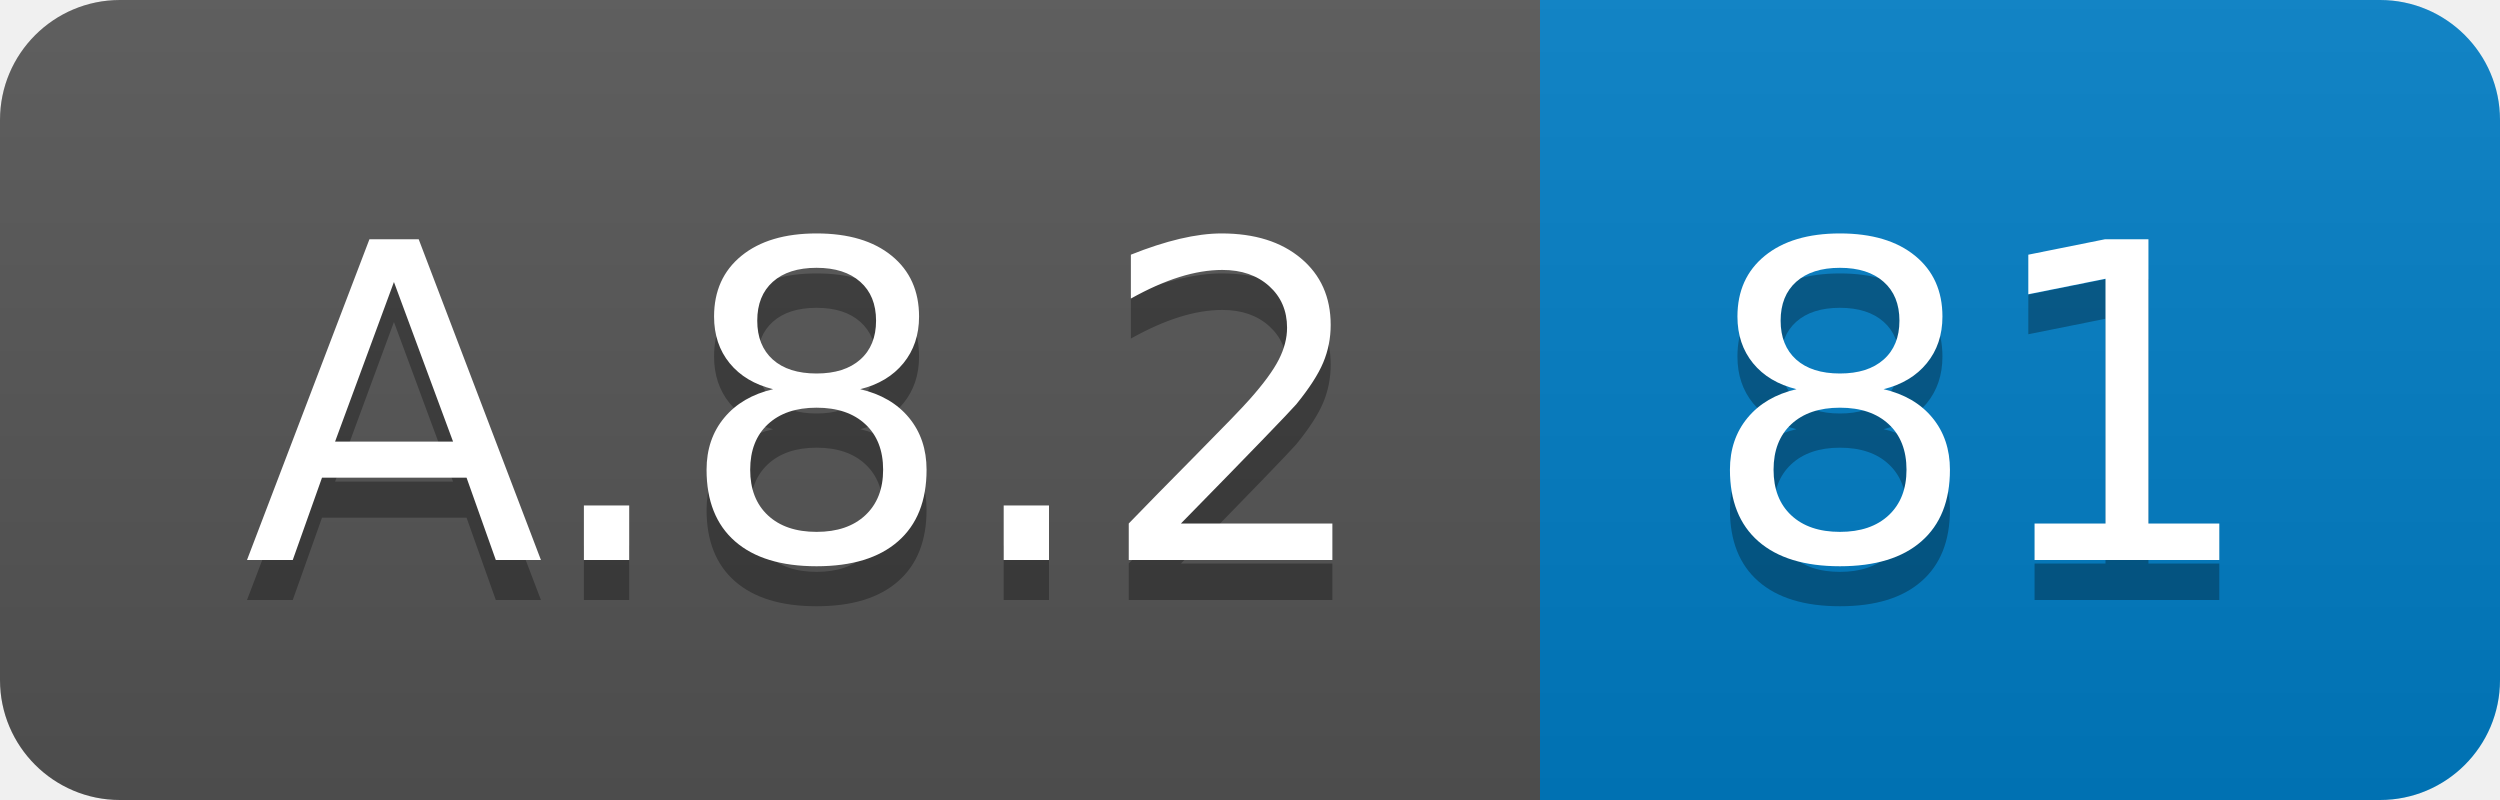
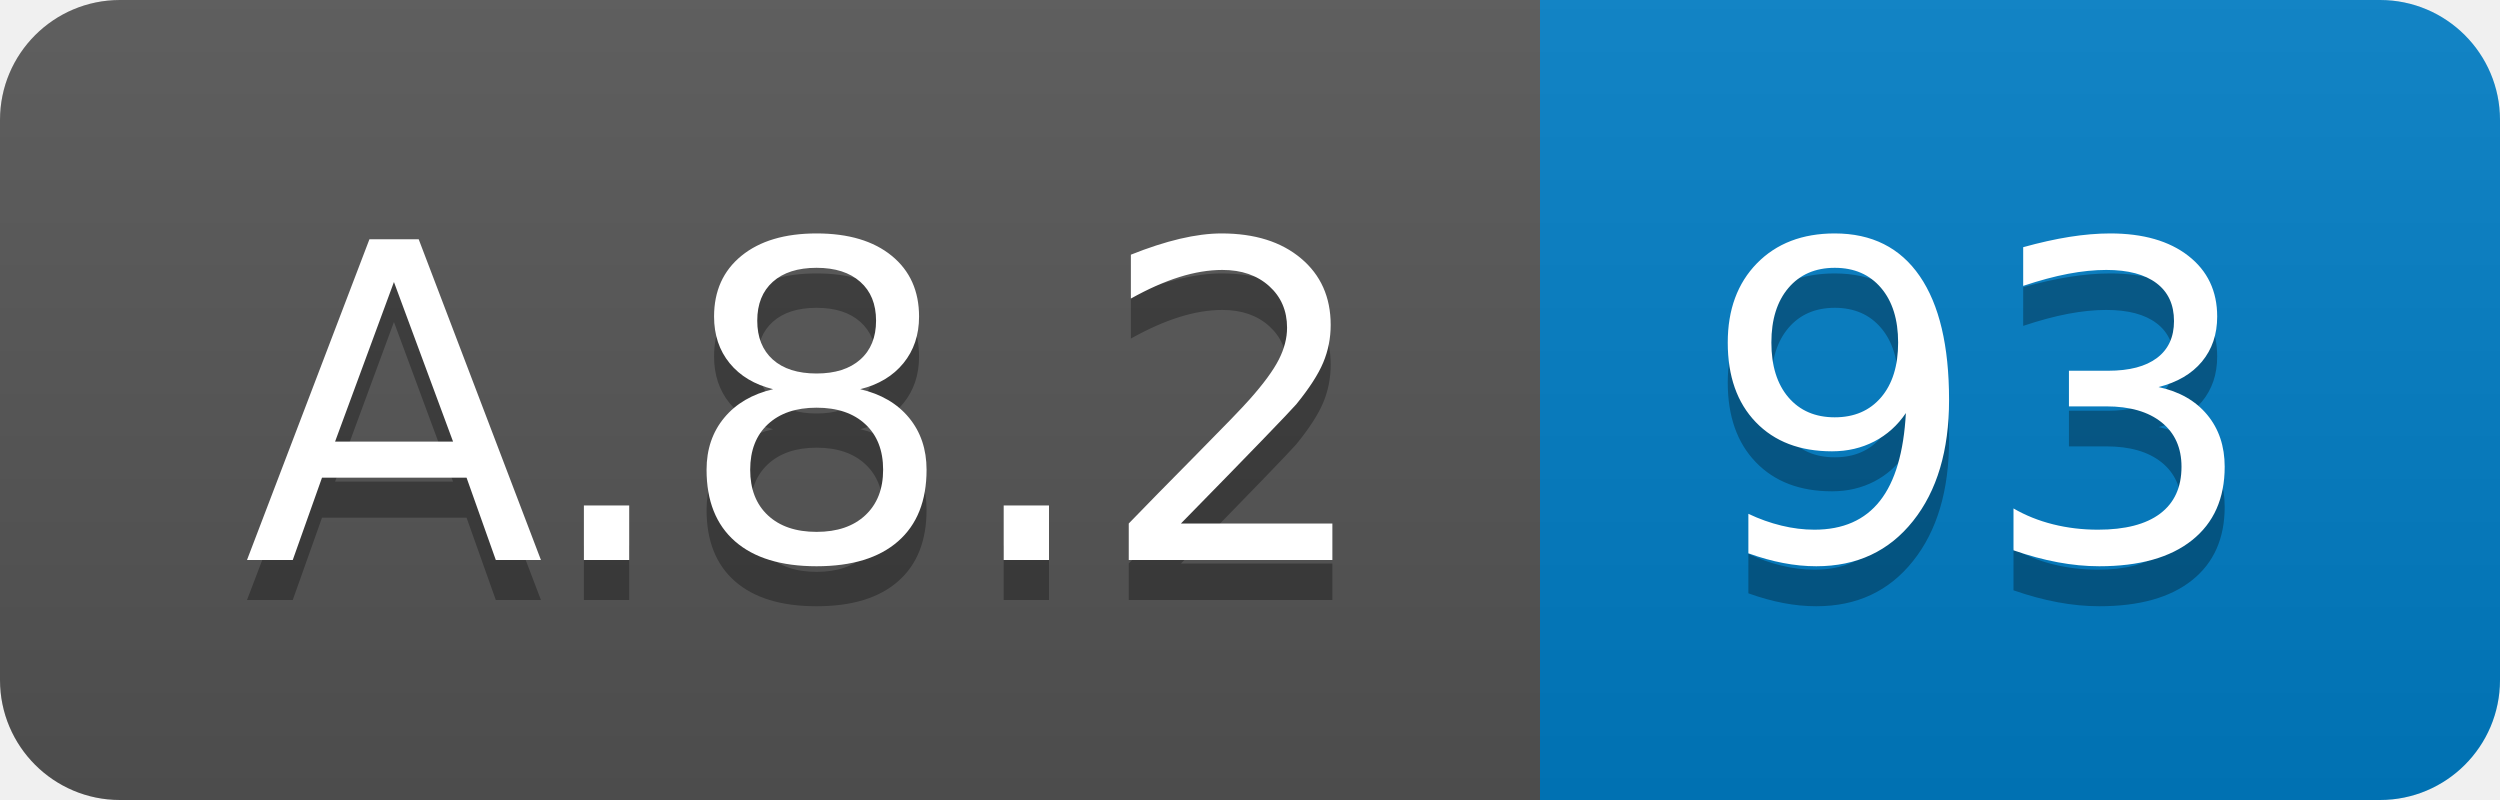
<svg xmlns="http://www.w3.org/2000/svg" width="62.5" height="20">
  <linearGradient id="smooth" x2="0" y2="100%">
    <stop offset="0" stop-color="#bbb" stop-opacity=".1" />
    <stop offset="1" stop-opacity=".1" />
  </linearGradient>
  <clipPath id="round">
    <rect width="62.5" height="20" rx="3" fill="#fff" />
  </clipPath>
  <g clip-path="url(#round)">
    <rect width="38.5" height="20" fill="#555" />
    <rect x="38.5" width="24.0" height="20" fill="#007ec6" />
    <rect width="62.5" height="20" fill="url(#smooth)" />
  </g>
  <g fill="#fff" text-anchor="middle" font-family="DejaVu Sans,Verdana,Geneva,sans-serif" font-size="110">
    <text x="202.5" y="150" fill="#010101" fill-opacity=".3" transform="scale(0.1)" textLength="285.0" lengthAdjust="spacing">A.8.2</text>
    <text x="202.5" y="140" transform="scale(0.1)" textLength="285.0" lengthAdjust="spacing">A.8.2</text>
-     <text x="495.0" y="150" fill="#010101" fill-opacity=".3" transform="scale(0.1)" textLength="140.0" lengthAdjust="spacing">81</text>
-     <text x="495.0" y="140" transform="scale(0.1)" textLength="140.0" lengthAdjust="spacing">81</text>
+     <text x="495.0" y="150" fill="#010101" fill-opacity=".3" transform="scale(0.1)" textLength="140.0" lengthAdjust="spacing">93</text>
+     <text x="495.0" y="140" transform="scale(0.1)" textLength="140.0" lengthAdjust="spacing">93</text>
  </g>
</svg>
